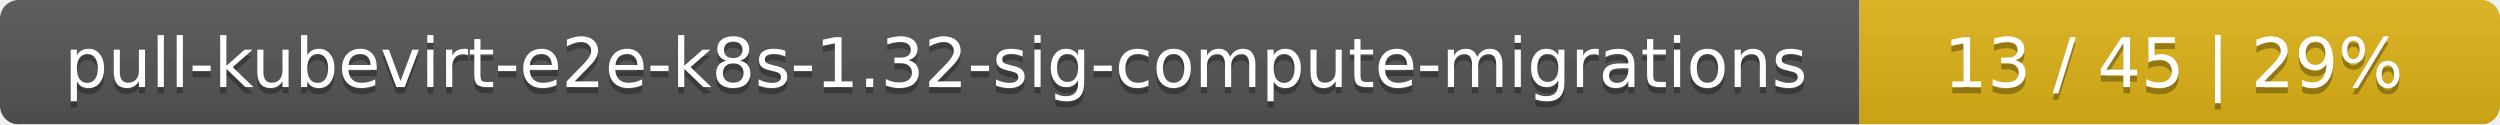
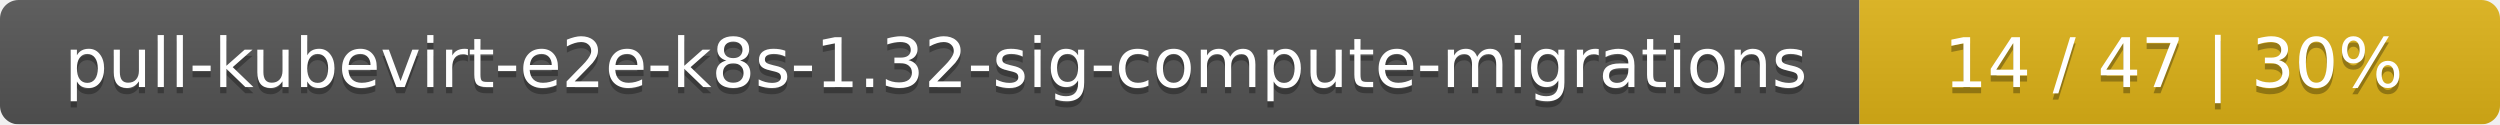
<svg xmlns="http://www.w3.org/2000/svg" width="402" height="20">
  <linearGradient id="smooth" x2="0" y2="100%">
    <stop offset="0" stop-color="#bbb" stop-opacity=".1" />
    <stop offset="1" stop-opacity=".1" />
  </linearGradient>
  <mask id="round">
    <rect width="402" height="20" rx="3" fill="#fff" />
  </mask>
  <g mask="url(#round)">
    <rect width="299" height="20" fill="#555" />
    <rect x="299" width="103" height="20" fill="#dfb317" />
    <rect width="402" height="20" fill="url(#smooth)" />
  </g>
  <g fill="#fff" text-anchor="middle" font-family="DejaVu Sans,Verdana,Geneva,sans-serif" font-size="11">
    <text x="150.5" y="15" fill="#010101" fill-opacity=".3">pull-kubevirt-e2e-k8s-1.32-sig-compute-migrations</text>
    <text x="150.5" y="14">pull-kubevirt-e2e-k8s-1.32-sig-compute-migrations</text>
-     <text x="349.5" y="15" fill="#010101" fill-opacity=".3">13 / 45    |    29%</text>
-     <text x="349.5" y="14">13 / 45    |    29%</text>
+     <text x="349.5" y="15" fill="#010101" fill-opacity=".3">14 / 47    |    30%</text>
+     <text x="349.5" y="14">14 / 47    |    30%</text>
  </g>
</svg>
